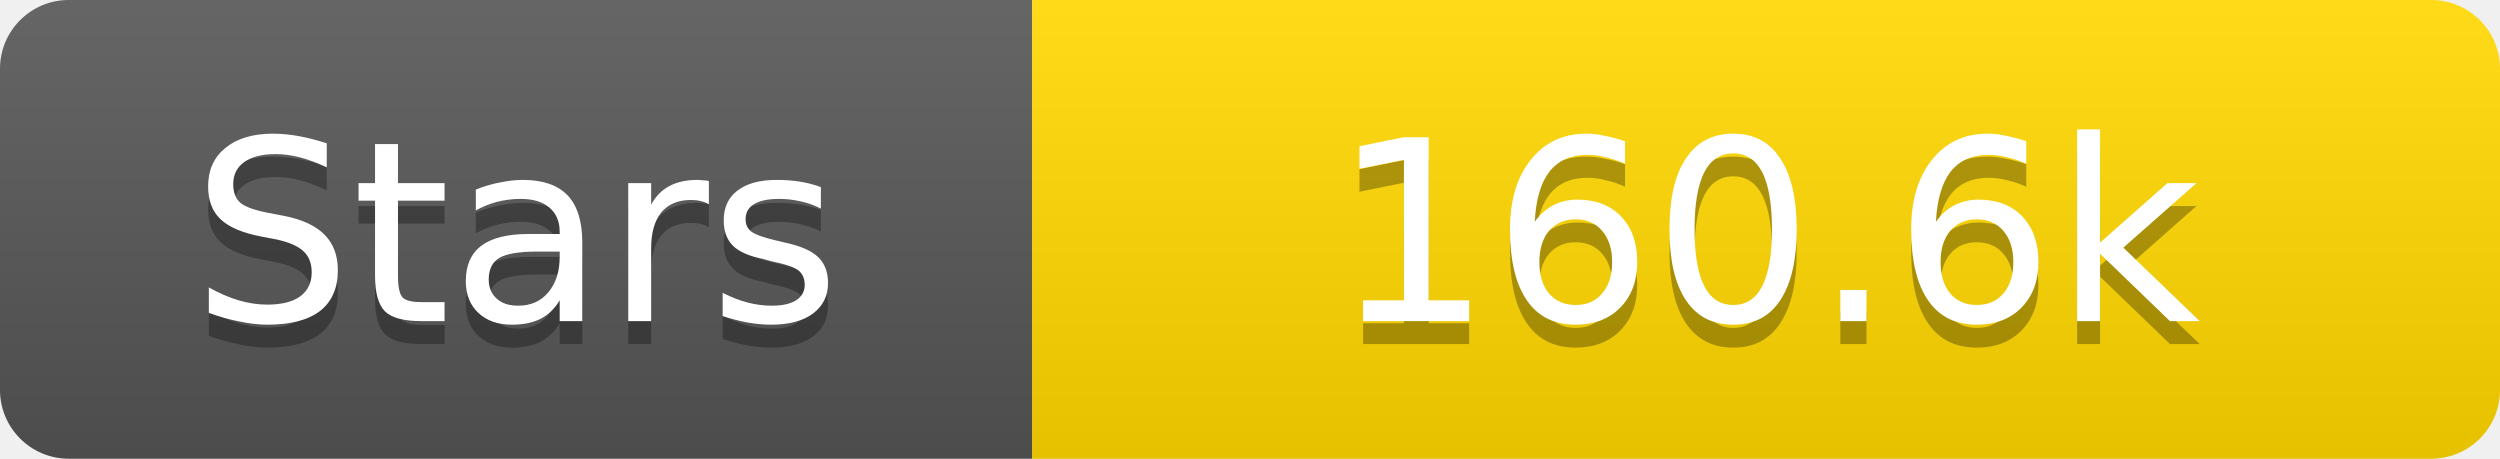
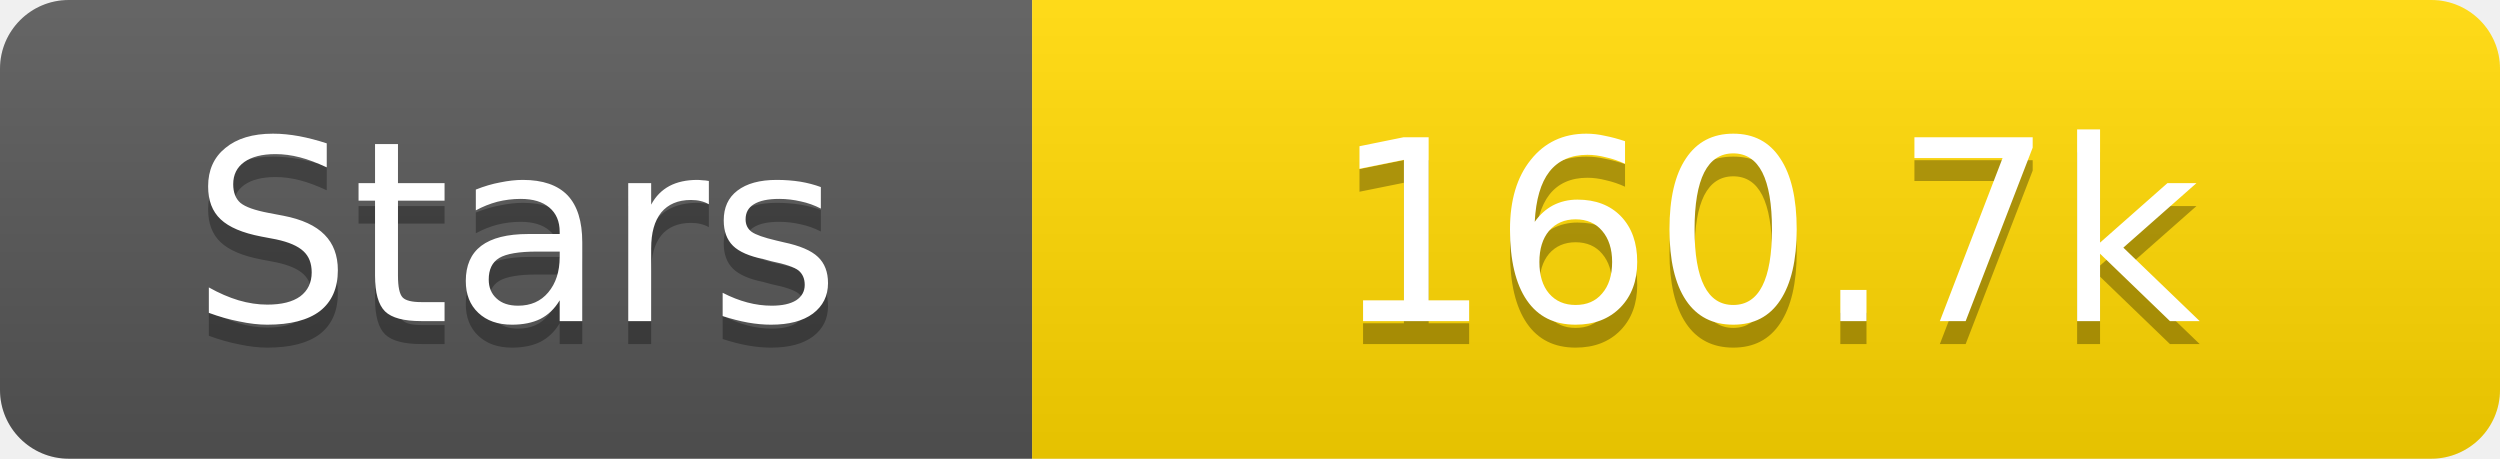
<svg xmlns="http://www.w3.org/2000/svg" width="109" height="20">
  <linearGradient id="s" x2="0" y2="100%">
    <stop offset="0" stop-color="#fff" stop-opacity=".1" />
    <stop offset="1" stop-opacity=".1" />
  </linearGradient>
  <clipPath id="r">
    <rect width="109" height="20" rx="3" fill="#fff" />
  </clipPath>
  <g clip-path="url(#r)">
    <rect width="45" height="20" fill="#555" />
    <rect x="45" width="64" height="20" fill="#ffd700" />
    <rect width="109" height="20" fill="url(#s)" />
  </g>
  <g fill="#fff" text-anchor="middle" font-family="Verdana,Geneva,DejaVu Sans,sans-serif" text-rendering="geometricPrecision" font-size="11">
    <text x="22.5" y="15" fill="#010101" fill-opacity=".3">Stars</text>
    <text x="22.5" y="14">Stars</text>
-     <text x="77.0" y="15" fill="#010101" fill-opacity=".3">160.6k</text>
-     <text x="77.0" y="14">160.6k</text>
+     <text x="77.0" y="15" fill="#010101" fill-opacity=".3">160.7k</text>
+     <text x="77.0" y="14">160.7k</text>
  </g>
</svg>
